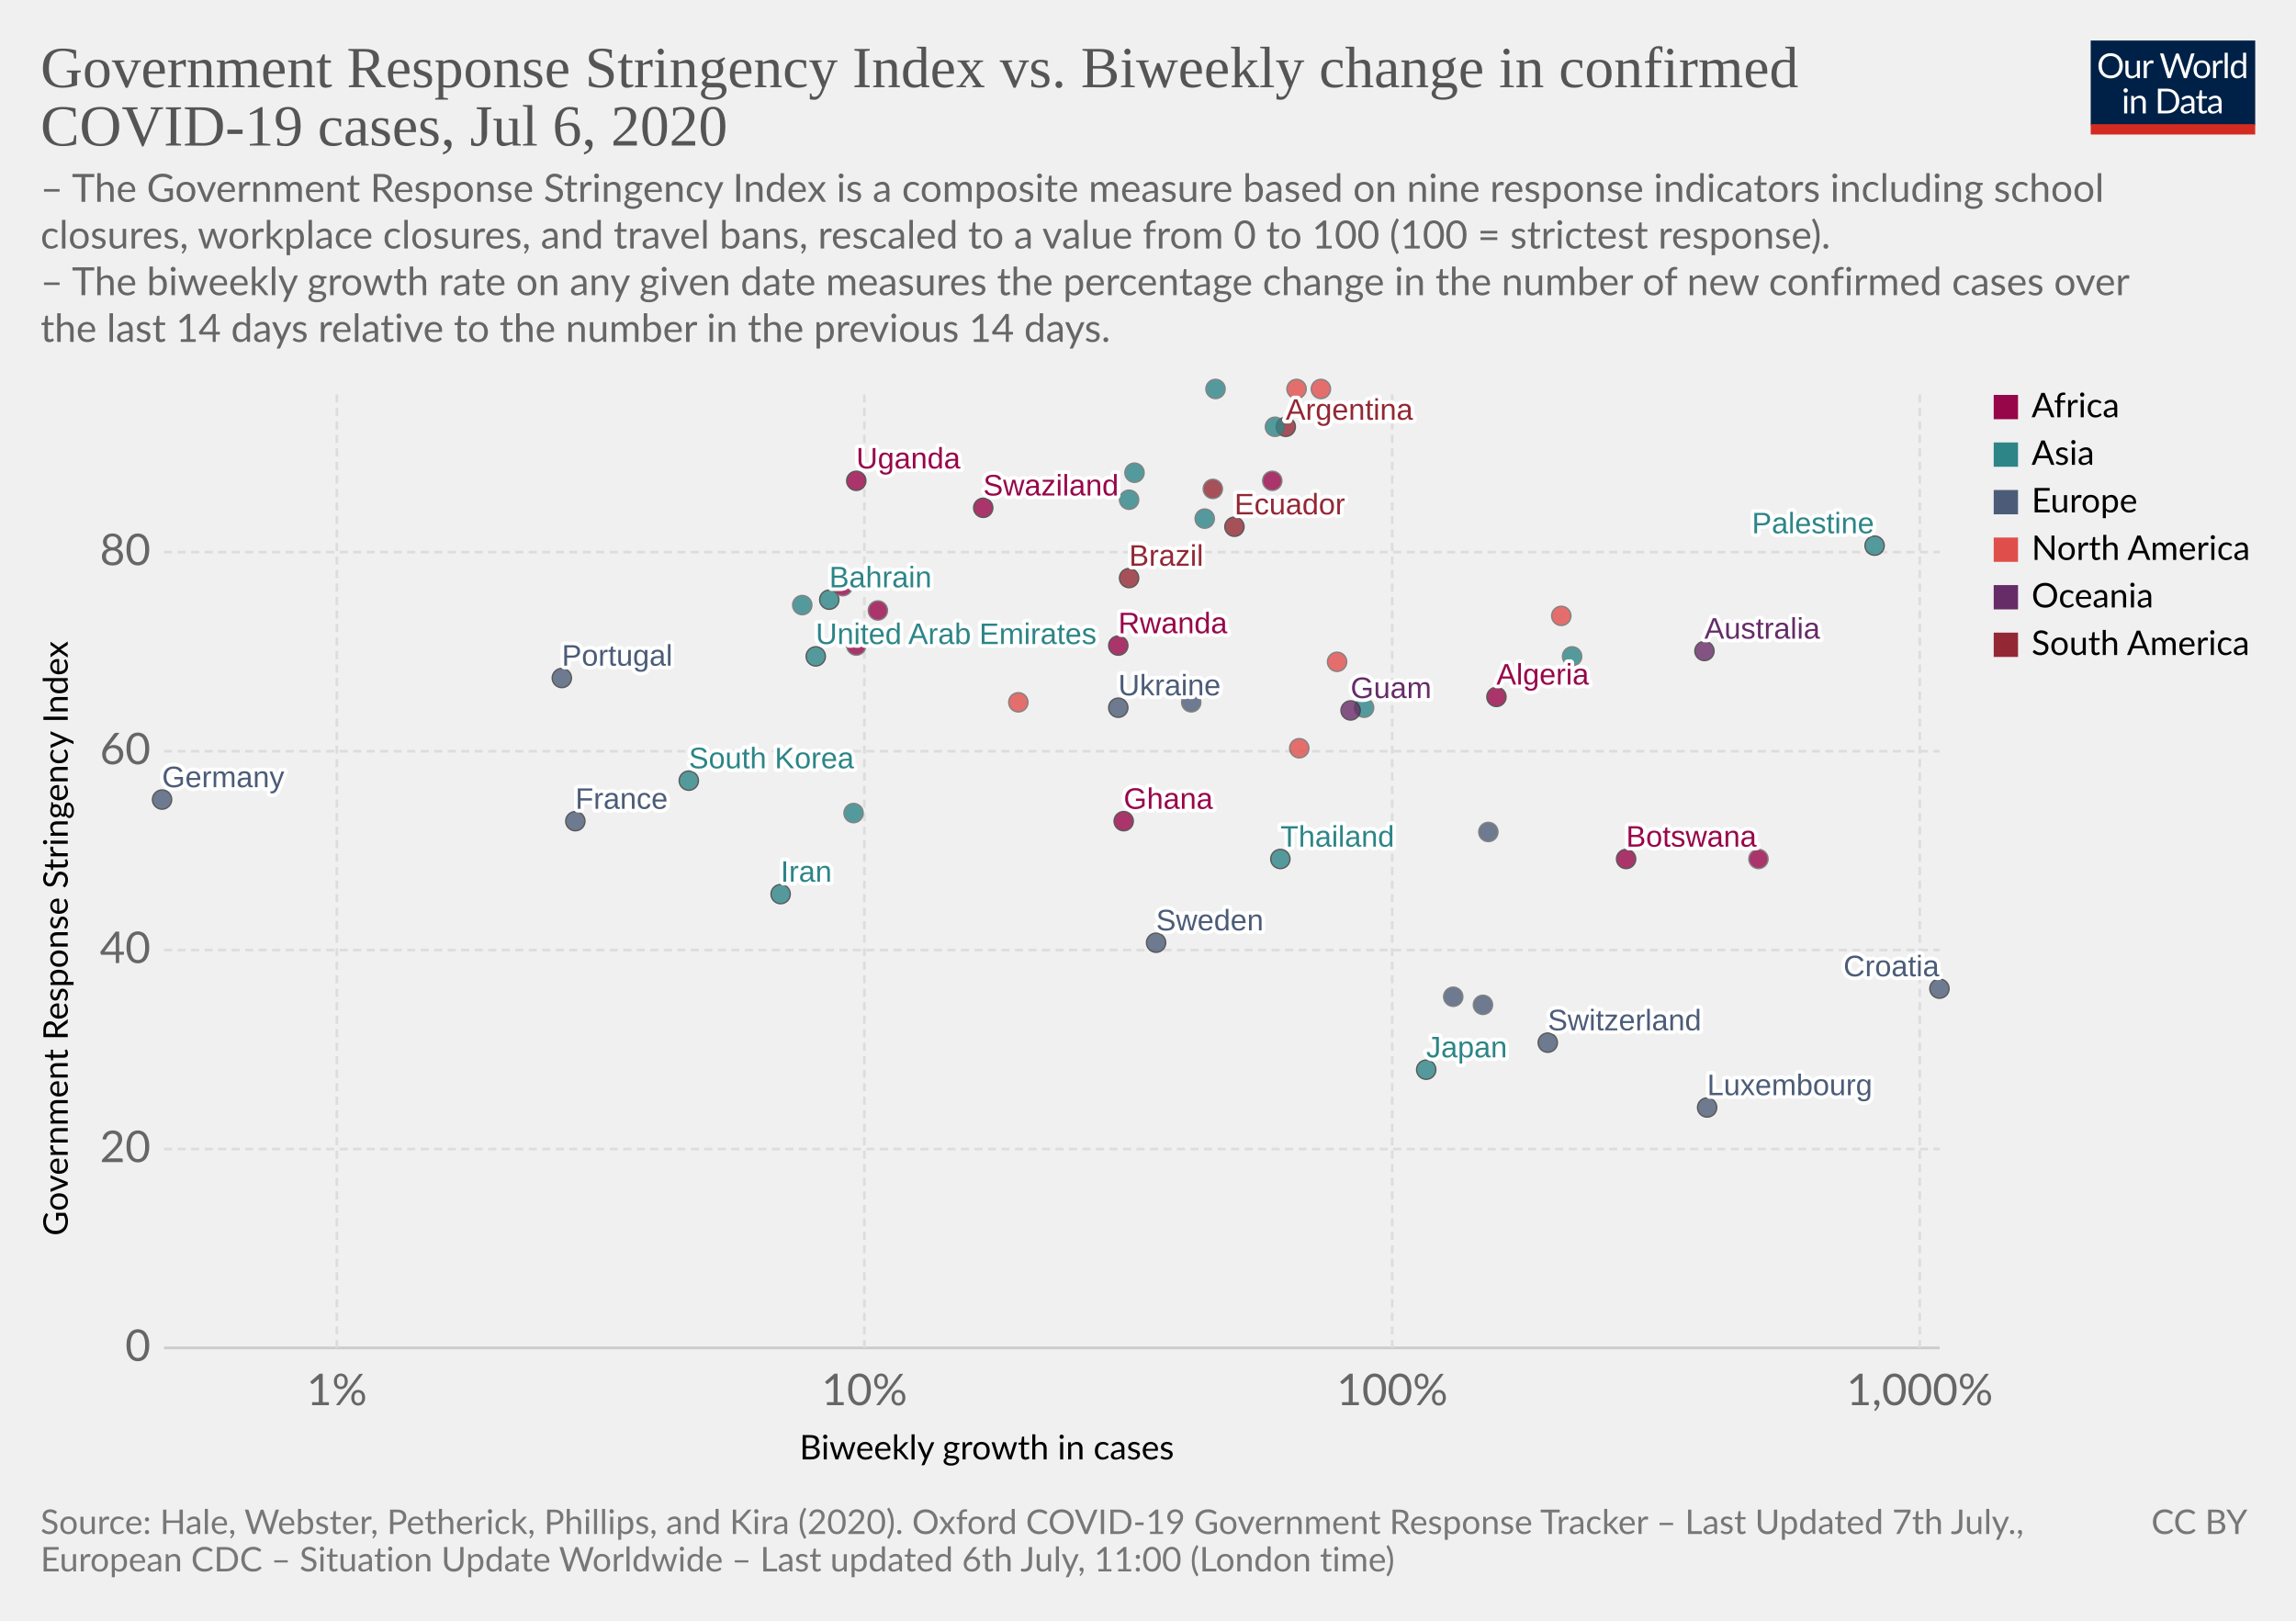
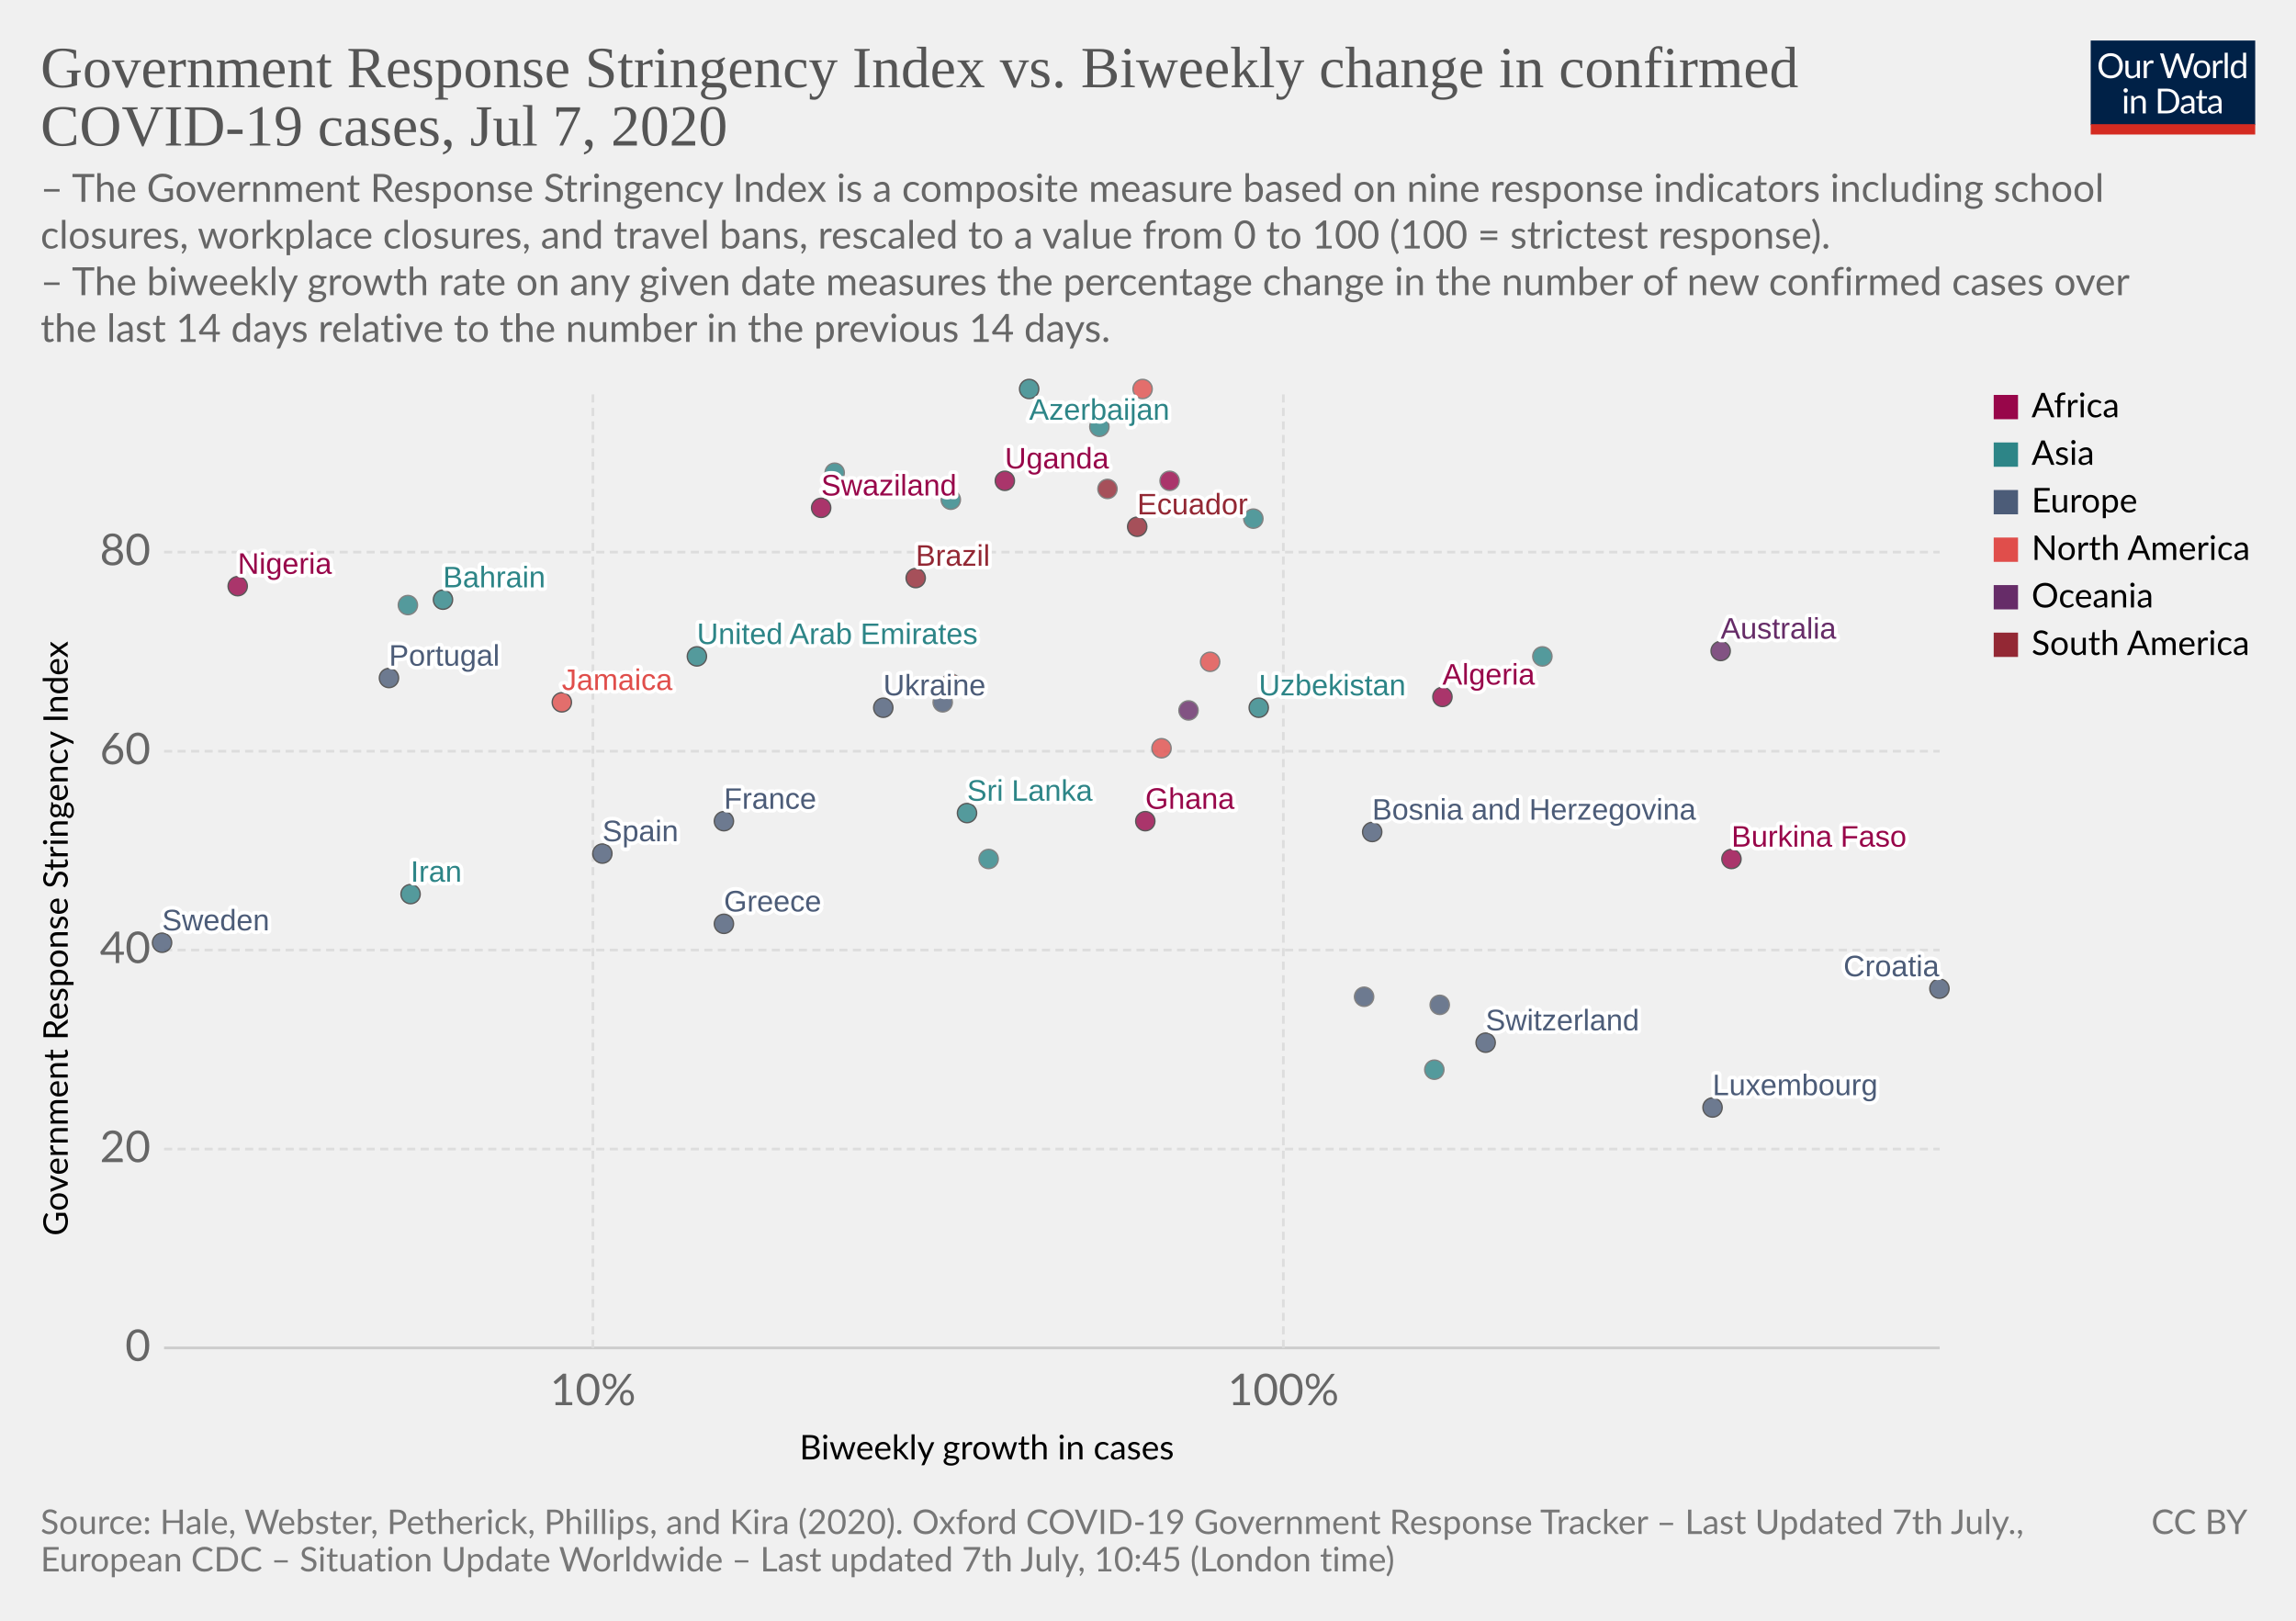
<svg xmlns="http://www.w3.org/2000/svg" version="1.1" style="background-color:#fff;-webkit-font-smoothing:antialiased" width="850" height="600" viewBox="0 0 850 600" font-family="Lato,'Helvetica Neue',Helvetica,Arial,sans-serif" font-size="18" text-rendering="optimizeLegibility">
  <g class="HeaderView">
    <g transform="matrix(.29 0 0 .29 774 15)">
      <svg width="210" height="120" viewBox="0 0 210 120" fill="none">
        <g clip-path="url(#clip0)">
          <path d="M0 0h210v107.89H0V0z" fill="#002147" />
          <path d="M40.98 32.25c0 2.36-.38 4.53-1.12 6.51a14.26 14.26 0 01-8.1 8.4c-1.9.78-4.02 1.17-6.34 1.17a16.6 16.6 0 01-6.33-1.17 14.31 14.31 0 01-8.08-8.4 18.29 18.29 0 01-1.12-6.51c0-2.36.38-4.53 1.12-6.5a14.32 14.32 0 018.07-8.44c1.92-.8 4.03-1.19 6.34-1.19 2.32 0 4.43.4 6.34 1.19 1.92.8 3.56 1.9 4.93 3.34a14.87 14.87 0 013.17 5.1 18.1 18.1 0 011.12 6.5zm-4.38 0c0-1.94-.26-3.68-.8-5.22a10.91 10.91 0 00-2.24-3.89 9.68 9.68 0 00-3.52-2.46 11.95 11.95 0 00-4.62-.86c-1.68 0-3.21.28-4.6.86a9.88 9.88 0 00-3.54 2.46 10.91 10.91 0 00-2.24 3.9c-.53 1.53-.8 3.27-.8 5.2 0 1.94.27 3.68.8 5.22a11.17 11.17 0 002.24 3.9 10.01 10.01 0 003.55 2.44c1.38.56 2.9.83 4.6.83 1.7 0 3.24-.27 4.61-.83a9.8 9.8 0 003.52-2.44 11.17 11.17 0 002.25-3.9c.53-1.54.8-3.28.8-5.21zm26.22-6.54V48H60.5c-.56 0-.9-.27-1.05-.81l-.31-2.4a12.45 12.45 0 01-3.26 2.6c-1.2.64-2.58.96-4.13.96-1.22 0-2.3-.2-3.24-.6a6.52 6.52 0 01-2.33-1.7 7.37 7.37 0 01-1.43-2.67c-.3-1.04-.46-2.2-.46-3.45V25.7h3.91v14.22c0 1.68.38 2.99 1.15 3.91.77.93 1.96 1.39 3.54 1.39 1.16 0 2.24-.27 3.23-.82a10.42 10.42 0 002.8-2.28V25.7h3.91zm8.61 4.47a9.94 9.94 0 012.6-3.56 5.64 5.64 0 013.76-1.3c.47 0 .92.05 1.34.15.44.1.83.27 1.17.49l-.3 2.92c-.09.37-.3.55-.66.55-.2 0-.5-.04-.9-.13a6.21 6.21 0 00-3.24.18c-.54.2-1.03.5-1.47.92-.42.4-.81.9-1.17 1.5-.33.58-.64 1.26-.92 2.02V48H67.7V25.71h2.25c.42 0 .72.08.88.25.16.16.27.44.33.83l.26 3.39zm61.16-13.7L122.75 48h-3.82l-7.99-24.05a21.95 21.95 0 01-.42-1.58 38.36 38.36 0 01-.44 1.58L102.05 48h-3.83L88.4 16.47h3.54c.38 0 .7.1.95.29.26.2.43.43.5.73l6.52 21.9c.1.4.2.83.28 1.28.1.46.2.94.29 1.46l.3-1.46c.12-.47.25-.9.38-1.27l7.41-21.91c.1-.25.26-.48.51-.69.27-.22.58-.33.95-.33h1.23c.38 0 .69.1.92.29.24.2.41.43.53.73l7.4 21.9a28.4 28.4 0 01.68 2.62 29.52 29.52 0 01.52-2.61l6.54-21.91c.07-.27.23-.5.48-.7.27-.21.58-.32.95-.32h3.32zm9.35 8.88c1.63 0 3.1.27 4.4.82a9.43 9.43 0 015.46 5.94c.5 1.4.74 2.98.74 4.73 0 1.76-.25 3.34-.74 4.75a9.43 9.43 0 01-5.46 5.92c-1.3.52-2.77.79-4.4.79-1.64 0-3.12-.27-4.44-.8a9.42 9.42 0 01-3.35-2.3c-.92-1-1.63-2.2-2.13-3.61-.49-1.41-.73-3-.73-4.75s.24-3.33.73-4.73c.5-1.43 1.2-2.64 2.13-3.63a9.4 9.4 0 013.35-2.31c1.32-.55 2.8-.82 4.44-.82zm0 19.89c2.2 0 3.84-.73 4.93-2.2 1.08-1.48 1.63-3.54 1.63-6.18 0-2.66-.55-4.72-1.63-6.2-1.09-1.49-2.73-2.23-4.93-2.23-1.12 0-2.09.2-2.93.57a5.7 5.7 0 00-2.06 1.65 7.5 7.5 0 00-1.24 2.67c-.26 1.04-.4 2.22-.4 3.54 0 2.64.55 4.7 1.64 6.18 1.1 1.47 2.76 2.2 4.99 2.2zm17.97-15.07a9.94 9.94 0 012.6-3.56 5.64 5.64 0 013.76-1.3c.47 0 .91.05 1.34.15.44.1.83.27 1.16.49l-.28 2.92c-.09.37-.31.55-.66.55-.2 0-.5-.04-.9-.13a6.2 6.2 0 00-3.24.18c-.54.2-1.03.5-1.47.92-.43.4-.82.9-1.17 1.5a13.1 13.1 0 00-.92 2.02V48h-3.94V25.71h2.24c.43 0 .72.08.88.25.17.16.28.44.33.83l.27 3.39zm15.04-14.59V48h-3.92V15.6h3.92zm19.55 15.43a6.22 6.22 0 00-2.38-2.05 6.7 6.7 0 00-2.86-.6c-2.07 0-3.66.75-4.77 2.23-1.12 1.48-1.68 3.6-1.68 6.33 0 1.46.13 2.7.38 3.74a7.29 7.29 0 001.1 2.56 4.35 4.35 0 001.78 1.45c.7.3 1.5.46 2.4.46 1.29 0 2.41-.3 3.36-.88a9.6 9.6 0 002.67-2.49V31.02zm3.91-15.43V48h-2.33c-.56 0-.9-.27-1.06-.81l-.35-2.71a12.13 12.13 0 01-3.25 2.77 8.28 8.28 0 01-4.23 1.06 7.31 7.31 0 01-6.14-2.9c-.73-.96-1.3-2.15-1.69-3.57a18.35 18.35 0 01.07-9.48 11.29 11.29 0 011.89-3.7 8.7 8.7 0 017.06-3.34 7.96 7.96 0 016.12 2.62V15.59h3.91zM46.61 70.71V93H42.7V70.71h3.91zm.84-7c0 .39-.08.75-.24 1.09a2.81 2.81 0 01-1.52 1.47 2.67 2.67 0 01-2.16 0 2.9 2.9 0 01-1.45-1.47 2.67 2.67 0 010-2.16c.15-.35.35-.65.6-.9.25-.27.53-.47.85-.62a2.67 2.67 0 012.16 0c.35.15.65.35.9.62.27.25.47.55.62.9.16.34.24.7.24 1.08zm7.97 10.24c.49-.54 1-1.04 1.54-1.48a9.85 9.85 0 013.66-1.84 8.96 8.96 0 015.43.35c.94.4 1.72.97 2.33 1.71a7.36 7.36 0 011.43 2.67c.32 1.04.49 2.19.49 3.45V93h-3.94V78.81c0-1.69-.4-3-1.17-3.92-.76-.93-1.93-1.4-3.5-1.4a6.6 6.6 0 00-3.25.83c-1 .56-1.92 1.31-2.77 2.27V93h-3.94V70.71h2.35c.56 0 .9.28 1.04.82l.3 2.42zm57.7 3.3c0 2.36-.37 4.5-1.11 6.44a14.3 14.3 0 01-3.17 4.98 14.1 14.1 0 01-4.93 3.2c-1.9.76-4.02 1.13-6.33 1.13H85.8V61.47h11.77c2.31 0 4.42.39 6.33 1.15a13.8 13.8 0 018.1 8.18 17.75 17.75 0 011.12 6.45zm-4.37 0c0-1.94-.26-3.67-.8-5.2a10.94 10.94 0 00-2.23-3.87 9.57 9.57 0 00-3.53-2.42 12.23 12.23 0 00-4.61-.83h-7.5v24.62h7.5c1.7 0 3.24-.28 4.61-.84a9.7 9.7 0 003.53-2.4 10.94 10.94 0 002.24-3.87c.53-1.53.8-3.26.8-5.2zm19.8 5.72c-1.8.06-3.34.2-4.62.44-1.26.22-2.3.51-3.1.88-.8.36-1.37.8-1.74 1.3-.35.5-.53 1.05-.53 1.67 0 .58.1 1.1.3 1.52a3 3 0 00.76 1.05c.34.27.73.46 1.17.6.45.11.94.17 1.45.17a7.28 7.28 0 003.5-.81 11.95 11.95 0 002.82-2.2v-4.62zm-12.65-9.11a12.73 12.73 0 013.98-2.66c1.43-.59 3-.88 4.73-.88 1.25 0 2.36.2 3.33.61a6.81 6.81 0 013.94 4.38c.33 1.04.5 2.19.5 3.43V93h-1.74a1.8 1.8 0 01-.88-.18c-.2-.13-.36-.38-.48-.74l-.44-2.12c-.59.55-1.16 1.03-1.72 1.46a9.48 9.48 0 01-3.74 1.7c-.69.15-1.46.23-2.3.23-.87 0-1.69-.12-2.45-.35a5.34 5.34 0 01-3.34-2.93 6.64 6.64 0 01-.49-2.64c0-.88.25-1.72.73-2.53a6.33 6.33 0 012.35-2.17c1.09-.63 2.5-1.15 4.25-1.54 1.75-.41 3.89-.65 6.42-.7v-1.75c0-1.73-.37-3.03-1.12-3.91-.75-.9-1.84-1.34-3.28-1.34-.97 0-1.78.12-2.44.37-.64.23-1.2.5-1.7.81l-1.23.82c-.33.23-.67.35-1 .35-.27 0-.5-.07-.69-.2a2.1 2.1 0 01-.48-.53l-.7-1.25zm27.67 19.5c-1.76 0-3.12-.5-4.07-1.48-.94-.98-1.41-2.4-1.41-4.25V74h-2.68a.9.9 0 01-.6-.2c-.16-.14-.24-.36-.24-.66v-1.56l3.65-.46.9-6.89a.9.9 0 01.29-.52.88.88 0 01.62-.22H142v7.67h6.44V74H142v13.38c0 .94.22 1.63.68 2.09.45.45 1.04.68 1.76.68a3.21 3.21 0 001.85-.53l.55-.35c.16-.12.3-.18.41-.18.2 0 .4.13.55.38l1.15 1.87a7.45 7.45 0 01-2.44 1.5c-.96.35-1.94.52-2.95.52zm19.68-10.4c-1.8.07-3.34.21-4.62.45-1.26.22-2.3.51-3.1.88-.8.36-1.37.8-1.74 1.3-.35.5-.53 1.05-.53 1.67 0 .58.1 1.1.3 1.52.18.42.44.77.76 1.05.34.27.73.46 1.17.6.45.11.94.17 1.45.17a7.3 7.3 0 003.5-.81 12.04 12.04 0 002.82-2.2v-4.62zm-12.65-9.1a12.72 12.72 0 013.99-2.66c1.42-.59 3-.88 4.72-.88 1.25 0 2.36.2 3.33.61a6.81 6.81 0 013.94 4.38c.33 1.04.5 2.19.5 3.43V93h-1.74a1.8 1.8 0 01-.88-.18c-.2-.13-.36-.38-.48-.74l-.44-2.12c-.59.55-1.16 1.03-1.72 1.46a9.48 9.48 0 01-3.74 1.7c-.69.15-1.46.23-2.3.23-.87 0-1.69-.12-2.45-.35a5.33 5.33 0 01-3.34-2.93 6.62 6.62 0 01-.49-2.64c0-.88.25-1.72.73-2.53a6.33 6.33 0 012.35-2.17c1.09-.63 2.5-1.15 4.25-1.54a31.2 31.2 0 016.42-.7v-1.75c0-1.73-.37-3.03-1.12-3.91-.75-.9-1.84-1.34-3.28-1.34-.97 0-1.78.12-2.44.37-.64.23-1.2.5-1.7.81-.46.3-.87.57-1.22.82-.34.23-.68.35-1.02.35-.26 0-.49-.07-.68-.2a1.88 1.88 0 01-.48-.53l-.7-1.25z" fill="#fff" />
          <path fill="#D42B21" d="M0 106.79h210V120H0z" />
        </g>
        <defs>
          <clipPath id="clip0">
            <path fill="#fff" d="M0 0h210v120H0z" />
          </clipPath>
        </defs>
      </svg>
    </g>
    <a href="https://ourworldindata.org/grapher/government-response-stringency-index-vs-biweekly-change-in-confirmed-covid-19-cases" target="_blank" font-family="&quot;Playfair Display&quot;,Georgia,&quot;Times New Roman&quot;,serif">
      <text font-size="21.6" x="15" y="32.3" fill="#555">
        <tspan x="15" y="32.28">Government Response Stringency Index vs. Biweekly change in confirmed</tspan>
-         <tspan x="15" y="53.88">COVID-19 cases, Jul 6, 2020</tspan>
+         <tspan x="15" y="53.88">COVID-19 cases, Jul 7, 2020</tspan>
      </text>
    </a>
    <text font-size="14.4" x="15" y="74.7" fill="#666">
      <tspan x="15" y="74.72">– The Government Response Stringency Index is a composite measure based on nine response indicators including school</tspan>
      <tspan x="15" y="92">closures, workplace closures, and travel bans, rescaled to a value from 0 to 100 (100 = strictest response).</tspan>
      <tspan x="15" y="109.28"> – The biweekly growth rate on any given date measures the percentage change in the number of new confirmed cases over</tspan>
      <tspan x="15" y="126.56">the last 14 days relative to the number in the previous 14 days.</tspan>
    </text>
  </g>
  <g class="ScatterPlot">
    <g class="AxisBoxView">
      <g class="HorizontalAxis">
        <text font-size="12.6" x="296" y="540.3">
          <tspan x="295.99" y="540.28">Biweekly growth in cases</tspan>
        </text>
-         <text x="124.7" y="520.2" fill="#666" text-anchor="middle" font-size="16.2">1%</text>
-         <text x="320" y="520.2" fill="#666" text-anchor="middle" font-size="16.2">10%</text>
-         <text x="515.4" y="520.2" fill="#666" text-anchor="middle" font-size="16.2">100%</text>
-         <text x="710.7" y="520.2" fill="#666" text-anchor="middle" font-size="16.2">1,000%</text>
+         <text x="219.5" y="520.2" fill="#666" text-anchor="middle" font-size="16.2">10%</text>
+         <text x="475.1" y="520.2" fill="#666" text-anchor="middle" font-size="16.2">100%</text>
      </g>
      <g class="VerticalAxis">
        <text font-size="12.6" x="-457.5" y="25.1" transform="rotate(-90)">
          <tspan x="-457.5" y="25.08">Government Response Stringency Index</tspan>
        </text>
        <text x="55.74" y="499" fill="#666" dominant-baseline="middle" text-anchor="end" font-size="16.2">0</text>
        <text x="55.74" y="425.4" fill="#666" dominant-baseline="middle" text-anchor="end" font-size="16.2">20</text>
        <text x="55.74" y="351.7" fill="#666" dominant-baseline="middle" text-anchor="end" font-size="16.2">40</text>
        <text x="55.74" y="278.1" fill="#666" dominant-baseline="middle" text-anchor="end" font-size="16.2">60</text>
        <text x="55.74" y="204.4" fill="#666" dominant-baseline="middle" text-anchor="end" font-size="16.2">80</text>
      </g>
      <g class="AxisGridLines horizontalLines">
        <path stroke="#ccc" d="M60.74 499h657.35" />
        <path stroke="#ddd" stroke-dasharray="3,2" d="M60.74 425.4h657.35M60.74 351.7h657.35M60.74 278.1h657.35M60.74 204.4h657.35" />
      </g>
      <g class="AxisGridLines verticalLines" stroke="#ddd" stroke-dasharray="3,2">
-         <path d="M124.7 499V144.4M320 499V144.4M515.4 499V144.4M710.7 499V144.4" />
+         <path d="M219.5 499V144.4M475.1 499V144.4" />
      </g>
    </g>
    <g class="PointsWithLabels clickable" clip-path="url(#a)" font-family="Arial, sans-serif">
      <path fill="rgba(255,255,255,0)" d="M60.74 144.4h657.35V499H60.74z" />
      <defs>
        <clipPath id="a">
          <path d="M50.74 134.4h677.35V509H50.74z" />
        </clipPath>
      </defs>
      <g class="key-United-Arab-Emirates_0">
-         <circle cx="302" cy="243" r="3.57" fill="#2D8587" opacity=".8" stroke="#333" stroke-width=".5" />
-       </g>
-       <g class="key-Argentina_0">
-         <circle cx="476" cy="158" r="3.57" fill="#932834" opacity=".8" stroke="#333" stroke-width=".5" />
+         <circle cx="258" cy="243" r="3.57" fill="#2D8587" opacity=".8" stroke="#333" stroke-width=".5" />
      </g>
      <g class="key-Australia_0">
-         <circle cx="631" cy="241" r="3.57" fill="#662C68" opacity=".8" stroke="#333" stroke-width=".5" />
+         <circle cx="637" cy="241" r="3.57" fill="#662C68" opacity=".8" stroke="#333" stroke-width=".5" />
      </g>
      <g class="key-Azerbaijan_0">
-         <circle cx="450" cy="144" r="3.57" fill="#2D8587" opacity=".8" stroke="#666" stroke-width=".5" />
+         <circle cx="381" cy="144" r="3.57" fill="#2D8587" opacity=".8" stroke="#333" stroke-width=".5" />
      </g>
      <g class="key-Bahrain_0">
-         <circle cx="307" cy="222" r="3.57" fill="#2D8587" opacity=".8" stroke="#333" stroke-width=".5" />
+         <circle cx="164" cy="222" r="3.57" fill="#2D8587" opacity=".8" stroke="#333" stroke-width=".5" />
      </g>
      <g class="key-Brazil_0">
-         <circle cx="418" cy="214" r="3.57" fill="#932834" opacity=".8" stroke="#333" stroke-width=".5" />
-       </g>
-       <g class="key-Botswana_0">
-         <circle cx="602" cy="318" r="3.57" fill="#98064A" opacity=".8" stroke="#333" stroke-width=".5" />
+         <circle cx="339" cy="214" r="3.57" fill="#932834" opacity=".8" stroke="#333" stroke-width=".5" />
      </g>
      <g class="key-Switzerland_0">
-         <circle cx="573" cy="386" r="3.57" fill="#4C5C78" opacity=".8" stroke="#333" stroke-width=".5" />
-       </g>
-       <g class="key-Costa-Rica_0">
-         <circle cx="578" cy="228" r="3.57" fill="#E04E4B" opacity=".8" stroke="#666" stroke-width=".5" />
+         <circle cx="550" cy="386" r="3.57" fill="#4C5C78" opacity=".8" stroke="#333" stroke-width=".5" />
      </g>
      <g class="key-Czech-Republic_0">
-         <circle cx="538" cy="369" r="3.57" fill="#4C5C78" opacity=".8" stroke="#666" stroke-width=".5" />
-       </g>
-       <g class="key-Germany_0">
-         <circle cx="60" cy="296" r="3.57" fill="#4C5C78" opacity=".8" stroke="#333" stroke-width=".5" />
+         <circle cx="505" cy="369" r="3.57" fill="#4C5C78" opacity=".8" stroke="#666" stroke-width=".5" />
      </g>
      <g class="key-Algeria_0">
-         <circle cx="554" cy="258" r="3.57" fill="#98064A" opacity=".8" stroke="#333" stroke-width=".5" />
+         <circle cx="534" cy="258" r="3.57" fill="#98064A" opacity=".8" stroke="#333" stroke-width=".5" />
      </g>
      <g class="key-Ecuador_0">
-         <circle cx="457" cy="195" r="3.57" fill="#932834" opacity=".8" stroke="#333" stroke-width=".5" />
+         <circle cx="421" cy="195" r="3.57" fill="#932834" opacity=".8" stroke="#333" stroke-width=".5" />
+       </g>
+       <g class="key-Spain_0">
+         <circle cx="223" cy="316" r="3.57" fill="#4C5C78" opacity=".8" stroke="#333" stroke-width=".5" />
      </g>
      <g class="key-France_0">
-         <circle cx="213" cy="304" r="3.57" fill="#4C5C78" opacity=".8" stroke="#333" stroke-width=".5" />
+         <circle cx="268" cy="304" r="3.57" fill="#4C5C78" opacity=".8" stroke="#333" stroke-width=".5" />
      </g>
      <g class="key-Uzbekistan_0">
-         <circle cx="505" cy="262" r="3.57" fill="#2D8587" opacity=".8" stroke="#666" stroke-width=".5" />
+         <circle cx="466" cy="262" r="3.57" fill="#2D8587" opacity=".8" stroke="#333" stroke-width=".5" />
      </g>
      <g class="key-Guam_0">
-         <circle cx="500" cy="263" r="3.57" fill="#662C68" opacity=".8" stroke="#333" stroke-width=".5" />
+         <circle cx="440" cy="263" r="3.57" fill="#662C68" opacity=".8" stroke="#666" stroke-width=".5" />
+       </g>
+       <g class="key-Puerto-Rico_0">
+         <circle cx="352" cy="253" r="3.57" fill="#E04E4B" opacity=".8" stroke="#666" stroke-width=".5" />
      </g>
      <g class="key-Swaziland_0">
-         <circle cx="364" cy="188" r="3.57" fill="#98064A" opacity=".8" stroke="#333" stroke-width=".5" />
+         <circle cx="304" cy="188" r="3.57" fill="#98064A" opacity=".8" stroke="#333" stroke-width=".5" />
+       </g>
+       <g class="key-Greece_0">
+         <circle cx="268" cy="342" r="3.57" fill="#4C5C78" opacity=".8" stroke="#333" stroke-width=".5" />
      </g>
      <g class="key-Guatemala_0">
-         <circle cx="480" cy="144" r="3.57" fill="#E04E4B" opacity=".8" stroke="#666" stroke-width=".5" />
-       </g>
-       <g class="key-Honduras_0">
-         <circle cx="489" cy="144" r="3.57" fill="#E04E4B" opacity=".8" stroke="#666" stroke-width=".5" />
+         <circle cx="423" cy="144" r="3.57" fill="#E04E4B" opacity=".8" stroke="#666" stroke-width=".5" />
      </g>
      <g class="key-Croatia_0">
        <circle cx="718" cy="366" r="3.57" fill="#4C5C78" opacity=".8" stroke="#333" stroke-width=".5" />
      </g>
      <g class="key-Iran_0">
-         <circle cx="289" cy="331" r="3.57" fill="#2D8587" opacity=".8" stroke="#333" stroke-width=".5" />
+         <circle cx="152" cy="331" r="3.57" fill="#2D8587" opacity=".8" stroke="#333" stroke-width=".5" />
      </g>
      <g class="key-Iraq_0">
-         <circle cx="472" cy="158" r="3.57" fill="#2D8587" opacity=".8" stroke="#666" stroke-width=".5" />
+         <circle cx="407" cy="158" r="3.57" fill="#2D8587" opacity=".8" stroke="#666" stroke-width=".5" />
      </g>
      <g class="key-Iceland_0">
-         <circle cx="549" cy="372" r="3.57" fill="#4C5C78" opacity=".8" stroke="#666" stroke-width=".5" />
+         <circle cx="533" cy="372" r="3.57" fill="#4C5C78" opacity=".8" stroke="#666" stroke-width=".5" />
      </g>
      <g class="key-Israel_0">
-         <circle cx="582" cy="243" r="3.57" fill="#2D8587" opacity=".8" stroke="#666" stroke-width=".5" />
+         <circle cx="571" cy="243" r="3.57" fill="#2D8587" opacity=".8" stroke="#666" stroke-width=".5" />
      </g>
      <g class="key-Japan_0">
-         <circle cx="528" cy="396" r="3.57" fill="#2D8587" opacity=".8" stroke="#333" stroke-width=".5" />
+         <circle cx="531" cy="396" r="3.57" fill="#2D8587" opacity=".8" stroke="#666" stroke-width=".5" />
      </g>
      <g class="key-Kenya_0">
-         <circle cx="471" cy="178" r="3.57" fill="#98064A" opacity=".8" stroke="#666" stroke-width=".5" />
-       </g>
-       <g class="key-South-Korea_0">
-         <circle cx="255" cy="289" r="3.57" fill="#2D8587" opacity=".8" stroke="#333" stroke-width=".5" />
+         <circle cx="433" cy="178" r="3.57" fill="#98064A" opacity=".8" stroke="#666" stroke-width=".5" />
      </g>
      <g class="key-Kuwait_0">
-         <circle cx="418" cy="185" r="3.57" fill="#2D8587" opacity=".8" stroke="#666" stroke-width=".5" />
+         <circle cx="352" cy="185" r="3.57" fill="#2D8587" opacity=".8" stroke="#666" stroke-width=".5" />
      </g>
      <g class="key-Sri-Lanka_0">
-         <circle cx="316" cy="301" r="3.57" fill="#2D8587" opacity=".8" stroke="#666" stroke-width=".5" />
+         <circle cx="358" cy="301" r="3.57" fill="#2D8587" opacity=".8" stroke="#333" stroke-width=".5" />
      </g>
      <g class="key-Luxembourg_0">
-         <circle cx="632" cy="410" r="3.57" fill="#4C5C78" opacity=".8" stroke="#333" stroke-width=".5" />
+         <circle cx="634" cy="410" r="3.57" fill="#4C5C78" opacity=".8" stroke="#333" stroke-width=".5" />
      </g>
      <g class="key-Nigeria_0">
-         <circle cx="312" cy="217" r="3.57" fill="#98064A" opacity=".8" stroke="#666" stroke-width=".5" />
+         <circle cx="88" cy="217" r="3.57" fill="#98064A" opacity=".8" stroke="#333" stroke-width=".5" />
      </g>
      <g class="key-Ukraine_0">
-         <circle cx="414" cy="262" r="3.57" fill="#4C5C78" opacity=".8" stroke="#333" stroke-width=".5" />
+         <circle cx="327" cy="262" r="3.57" fill="#4C5C78" opacity=".8" stroke="#333" stroke-width=".5" />
      </g>
      <g class="key-Bosnia-and-Herzegovina_0">
-         <circle cx="551" cy="308" r="3.57" fill="#4C5C78" opacity=".8" stroke="#666" stroke-width=".5" />
-       </g>
-       <g class="key-Palestine_0">
-         <circle cx="694" cy="202" r="3.57" fill="#2D8587" opacity=".8" stroke="#333" stroke-width=".5" />
+         <circle cx="508" cy="308" r="3.57" fill="#4C5C78" opacity=".8" stroke="#333" stroke-width=".5" />
      </g>
      <g class="key-Albania_0">
-         <circle cx="441" cy="260" r="3.57" fill="#4C5C78" opacity=".8" stroke="#666" stroke-width=".5" />
+         <circle cx="349" cy="260" r="3.57" fill="#4C5C78" opacity=".8" stroke="#666" stroke-width=".5" />
      </g>
      <g class="key-Bangladesh_0">
-         <circle cx="297" cy="224" r="3.57" fill="#2D8587" opacity=".8" stroke="#666" stroke-width=".5" />
+         <circle cx="151" cy="224" r="3.57" fill="#2D8587" opacity=".8" stroke="#666" stroke-width=".5" />
      </g>
      <g class="key-Burkina-Faso_0">
-         <circle cx="651" cy="318" r="3.57" fill="#98064A" opacity=".8" stroke="#666" stroke-width=".5" />
+         <circle cx="641" cy="318" r="3.57" fill="#98064A" opacity=".8" stroke="#333" stroke-width=".5" />
      </g>
      <g class="key-Jamaica_0">
-         <circle cx="377" cy="260" r="3.57" fill="#E04E4B" opacity=".8" stroke="#666" stroke-width=".5" />
+         <circle cx="208" cy="260" r="3.57" fill="#E04E4B" opacity=".8" stroke="#333" stroke-width=".5" />
      </g>
      <g class="key-Ghana_0">
-         <circle cx="416" cy="304" r="3.57" fill="#98064A" opacity=".8" stroke="#333" stroke-width=".5" />
+         <circle cx="424" cy="304" r="3.57" fill="#98064A" opacity=".8" stroke="#333" stroke-width=".5" />
      </g>
      <g class="key-Trinidad-and-Tobago_0">
-         <circle cx="481" cy="277" r="3.57" fill="#E04E4B" opacity=".8" stroke="#666" stroke-width=".5" />
-       </g>
-       <g class="key-Mauritania_0">
-         <circle cx="325" cy="226" r="3.57" fill="#98064A" opacity=".8" stroke="#666" stroke-width=".5" />
-       </g>
-       <g class="key-Rwanda_0">
-         <circle cx="414" cy="239" r="3.57" fill="#98064A" opacity=".8" stroke="#333" stroke-width=".5" />
+         <circle cx="430" cy="277" r="3.57" fill="#E04E4B" opacity=".8" stroke="#666" stroke-width=".5" />
      </g>
      <g class="key-Suriname_0">
-         <circle cx="449" cy="181" r="3.57" fill="#932834" opacity=".8" stroke="#666" stroke-width=".5" />
+         <circle cx="410" cy="181" r="3.57" fill="#932834" opacity=".8" stroke="#666" stroke-width=".5" />
      </g>
      <g class="key-Oman_0">
-         <circle cx="420" cy="175" r="3.57" fill="#2D8587" opacity=".8" stroke="#666" stroke-width=".5" />
+         <circle cx="309" cy="175" r="3.57" fill="#2D8587" opacity=".8" stroke="#666" stroke-width=".5" />
      </g>
      <g class="key-Philippines_0">
-         <circle cx="446" cy="192" r="3.57" fill="#2D8587" opacity=".8" stroke="#666" stroke-width=".5" />
+         <circle cx="464" cy="192" r="3.57" fill="#2D8587" opacity=".8" stroke="#666" stroke-width=".5" />
      </g>
      <g class="key-Portugal_0">
-         <circle cx="208" cy="251" r="3.57" fill="#4C5C78" opacity=".8" stroke="#333" stroke-width=".5" />
+         <circle cx="144" cy="251" r="3.57" fill="#4C5C78" opacity=".8" stroke="#333" stroke-width=".5" />
      </g>
      <g class="key-Sweden_0">
-         <circle cx="428" cy="349" r="3.57" fill="#4C5C78" opacity=".8" stroke="#333" stroke-width=".5" />
+         <circle cx="60" cy="349" r="3.57" fill="#4C5C78" opacity=".8" stroke="#333" stroke-width=".5" />
      </g>
      <g class="key-Thailand_0">
-         <circle cx="474" cy="318" r="3.57" fill="#2D8587" opacity=".8" stroke="#333" stroke-width=".5" />
+         <circle cx="366" cy="318" r="3.57" fill="#2D8587" opacity=".8" stroke="#666" stroke-width=".5" />
      </g>
      <g class="key-Uganda_0">
-         <circle cx="317" cy="178" r="3.57" fill="#98064A" opacity=".8" stroke="#333" stroke-width=".5" />
+         <circle cx="372" cy="178" r="3.57" fill="#98064A" opacity=".8" stroke="#333" stroke-width=".5" />
      </g>
      <g class="key-United-States_0">
-         <circle cx="495" cy="245" r="3.57" fill="#E04E4B" opacity=".8" stroke="#666" stroke-width=".5" />
-       </g>
-       <g class="key-Zimbabwe_0">
-         <circle cx="317" cy="239" r="3.57" fill="#98064A" opacity=".8" stroke="#666" stroke-width=".5" />
+         <circle cx="448" cy="245" r="3.57" fill="#E04E4B" opacity=".8" stroke="#666" stroke-width=".5" />
      </g>
      <g class="backgroundLabels" fill="#333" font-size="11" font-weight="400">
-         <text x="302" y="238.43" fill="#fff" stroke="#fff" stroke-linecap="round" stroke-linejoin="round" stroke-width=".25em">United Arab Emirates</text>
-         <text x="302" y="238.43" fill="#2D8587">United Arab Emirates</text>
-         <text x="476" y="155.4" fill="#fff" stroke="#fff" stroke-linecap="round" stroke-linejoin="round" stroke-width=".25em">Argentina</text>
-         <text x="476" y="155.4" fill="#932834">Argentina</text>
-         <text x="631" y="236.43" fill="#fff" stroke="#fff" stroke-linecap="round" stroke-linejoin="round" stroke-width=".25em">Australia</text>
-         <text x="631" y="236.43" fill="#662C68">Australia</text>
-         <text x="307" y="217.43" fill="#fff" stroke="#fff" stroke-linecap="round" stroke-linejoin="round" stroke-width=".25em">Bahrain</text>
-         <text x="307" y="217.43" fill="#2D8587">Bahrain</text>
-         <text x="418" y="209.43" fill="#fff" stroke="#fff" stroke-linecap="round" stroke-linejoin="round" stroke-width=".25em">Brazil</text>
-         <text x="418" y="209.43" fill="#932834">Brazil</text>
-         <text x="602" y="313.43" fill="#fff" stroke="#fff" stroke-linecap="round" stroke-linejoin="round" stroke-width=".25em">Botswana</text>
-         <text x="602" y="313.43" fill="#98064A">Botswana</text>
-         <text x="573" y="381.43" fill="#fff" stroke="#fff" stroke-linecap="round" stroke-linejoin="round" stroke-width=".25em">Switzerland</text>
-         <text x="573" y="381.43" fill="#4C5C78">Switzerland</text>
-         <text x="60" y="291.43" fill="#fff" stroke="#fff" stroke-linecap="round" stroke-linejoin="round" stroke-width=".25em">Germany</text>
-         <text x="60" y="291.43" fill="#4C5C78">Germany</text>
-         <text x="554" y="253.43" fill="#fff" stroke="#fff" stroke-linecap="round" stroke-linejoin="round" stroke-width=".25em">Algeria</text>
-         <text x="554" y="253.43" fill="#98064A">Algeria</text>
-         <text x="457" y="190.43" fill="#fff" stroke="#fff" stroke-linecap="round" stroke-linejoin="round" stroke-width=".25em">Ecuador</text>
-         <text x="457" y="190.43" fill="#932834">Ecuador</text>
-         <text x="213" y="299.43" fill="#fff" stroke="#fff" stroke-linecap="round" stroke-linejoin="round" stroke-width=".25em">France</text>
-         <text x="213" y="299.43" fill="#4C5C78">France</text>
-         <text x="500" y="258.43" fill="#fff" stroke="#fff" stroke-linecap="round" stroke-linejoin="round" stroke-width=".25em">Guam</text>
-         <text x="500" y="258.43" fill="#662C68">Guam</text>
-         <text x="364" y="183.43" fill="#fff" stroke="#fff" stroke-linecap="round" stroke-linejoin="round" stroke-width=".25em">Swaziland</text>
-         <text x="364" y="183.43" fill="#98064A">Swaziland</text>
+         <text x="258" y="238.43" fill="#fff" stroke="#fff" stroke-linecap="round" stroke-linejoin="round" stroke-width=".25em">United Arab Emirates</text>
+         <text x="258" y="238.43" fill="#2D8587">United Arab Emirates</text>
+         <text x="637" y="236.43" fill="#fff" stroke="#fff" stroke-linecap="round" stroke-linejoin="round" stroke-width=".25em">Australia</text>
+         <text x="637" y="236.43" fill="#662C68">Australia</text>
+         <text x="381" y="155.4" fill="#fff" stroke="#fff" stroke-linecap="round" stroke-linejoin="round" stroke-width=".25em">Azerbaijan</text>
+         <text x="381" y="155.4" fill="#2D8587">Azerbaijan</text>
+         <text x="164" y="217.43" fill="#fff" stroke="#fff" stroke-linecap="round" stroke-linejoin="round" stroke-width=".25em">Bahrain</text>
+         <text x="164" y="217.43" fill="#2D8587">Bahrain</text>
+         <text x="339" y="209.43" fill="#fff" stroke="#fff" stroke-linecap="round" stroke-linejoin="round" stroke-width=".25em">Brazil</text>
+         <text x="339" y="209.43" fill="#932834">Brazil</text>
+         <text x="550" y="381.43" fill="#fff" stroke="#fff" stroke-linecap="round" stroke-linejoin="round" stroke-width=".25em">Switzerland</text>
+         <text x="550" y="381.43" fill="#4C5C78">Switzerland</text>
+         <text x="534" y="253.43" fill="#fff" stroke="#fff" stroke-linecap="round" stroke-linejoin="round" stroke-width=".25em">Algeria</text>
+         <text x="534" y="253.43" fill="#98064A">Algeria</text>
+         <text x="421" y="190.43" fill="#fff" stroke="#fff" stroke-linecap="round" stroke-linejoin="round" stroke-width=".25em">Ecuador</text>
+         <text x="421" y="190.43" fill="#932834">Ecuador</text>
+         <text x="223" y="311.43" fill="#fff" stroke="#fff" stroke-linecap="round" stroke-linejoin="round" stroke-width=".25em">Spain</text>
+         <text x="223" y="311.43" fill="#4C5C78">Spain</text>
+         <text x="268" y="299.43" fill="#fff" stroke="#fff" stroke-linecap="round" stroke-linejoin="round" stroke-width=".25em">France</text>
+         <text x="268" y="299.43" fill="#4C5C78">France</text>
+         <text x="466" y="257.43" fill="#fff" stroke="#fff" stroke-linecap="round" stroke-linejoin="round" stroke-width=".25em">Uzbekistan</text>
+         <text x="466" y="257.43" fill="#2D8587">Uzbekistan</text>
+         <text x="304" y="183.43" fill="#fff" stroke="#fff" stroke-linecap="round" stroke-linejoin="round" stroke-width=".25em">Swaziland</text>
+         <text x="304" y="183.43" fill="#98064A">Swaziland</text>
+         <text x="268" y="337.43" fill="#fff" stroke="#fff" stroke-linecap="round" stroke-linejoin="round" stroke-width=".25em">Greece</text>
+         <text x="268" y="337.43" fill="#4C5C78">Greece</text>
        <text x="682.47" y="361.43" fill="#fff" stroke="#fff" stroke-linecap="round" stroke-linejoin="round" stroke-width=".25em">Croatia</text>
        <text x="682.47" y="361.43" fill="#4C5C78">Croatia</text>
-         <text x="289" y="326.43" fill="#fff" stroke="#fff" stroke-linecap="round" stroke-linejoin="round" stroke-width=".25em">Iran</text>
-         <text x="289" y="326.43" fill="#2D8587">Iran</text>
-         <text x="528" y="391.43" fill="#fff" stroke="#fff" stroke-linecap="round" stroke-linejoin="round" stroke-width=".25em">Japan</text>
-         <text x="528" y="391.43" fill="#2D8587">Japan</text>
-         <text x="255" y="284.43" fill="#fff" stroke="#fff" stroke-linecap="round" stroke-linejoin="round" stroke-width=".25em">South Korea</text>
-         <text x="255" y="284.43" fill="#2D8587">South Korea</text>
-         <text x="632" y="405.43" fill="#fff" stroke="#fff" stroke-linecap="round" stroke-linejoin="round" stroke-width=".25em">Luxembourg</text>
-         <text x="632" y="405.43" fill="#4C5C78">Luxembourg</text>
-         <text x="414" y="257.43" fill="#fff" stroke="#fff" stroke-linecap="round" stroke-linejoin="round" stroke-width=".25em">Ukraine</text>
-         <text x="414" y="257.43" fill="#4C5C78">Ukraine</text>
-         <text x="648.57" y="197.43" fill="#fff" stroke="#fff" stroke-linecap="round" stroke-linejoin="round" stroke-width=".25em">Palestine</text>
-         <text x="648.57" y="197.43" fill="#2D8587">Palestine</text>
-         <text x="416" y="299.43" fill="#fff" stroke="#fff" stroke-linecap="round" stroke-linejoin="round" stroke-width=".25em">Ghana</text>
-         <text x="416" y="299.43" fill="#98064A">Ghana</text>
-         <text x="414" y="234.43" fill="#fff" stroke="#fff" stroke-linecap="round" stroke-linejoin="round" stroke-width=".25em">Rwanda</text>
-         <text x="414" y="234.43" fill="#98064A">Rwanda</text>
-         <text x="208" y="246.43" fill="#fff" stroke="#fff" stroke-linecap="round" stroke-linejoin="round" stroke-width=".25em">Portugal</text>
-         <text x="208" y="246.43" fill="#4C5C78">Portugal</text>
-         <text x="428" y="344.43" fill="#fff" stroke="#fff" stroke-linecap="round" stroke-linejoin="round" stroke-width=".25em">Sweden</text>
-         <text x="428" y="344.43" fill="#4C5C78">Sweden</text>
-         <text x="474" y="313.43" fill="#fff" stroke="#fff" stroke-linecap="round" stroke-linejoin="round" stroke-width=".25em">Thailand</text>
-         <text x="474" y="313.43" fill="#2D8587">Thailand</text>
-         <text x="317" y="173.43" fill="#fff" stroke="#fff" stroke-linecap="round" stroke-linejoin="round" stroke-width=".25em">Uganda</text>
-         <text x="317" y="173.43" fill="#98064A">Uganda</text>
+         <text x="152" y="326.43" fill="#fff" stroke="#fff" stroke-linecap="round" stroke-linejoin="round" stroke-width=".25em">Iran</text>
+         <text x="152" y="326.43" fill="#2D8587">Iran</text>
+         <text x="358" y="296.43" fill="#fff" stroke="#fff" stroke-linecap="round" stroke-linejoin="round" stroke-width=".25em">Sri Lanka</text>
+         <text x="358" y="296.43" fill="#2D8587">Sri Lanka</text>
+         <text x="634" y="405.43" fill="#fff" stroke="#fff" stroke-linecap="round" stroke-linejoin="round" stroke-width=".25em">Luxembourg</text>
+         <text x="634" y="405.43" fill="#4C5C78">Luxembourg</text>
+         <text x="88" y="212.43" fill="#fff" stroke="#fff" stroke-linecap="round" stroke-linejoin="round" stroke-width=".25em">Nigeria</text>
+         <text x="88" y="212.43" fill="#98064A">Nigeria</text>
+         <text x="327" y="257.43" fill="#fff" stroke="#fff" stroke-linecap="round" stroke-linejoin="round" stroke-width=".25em">Ukraine</text>
+         <text x="327" y="257.43" fill="#4C5C78">Ukraine</text>
+         <text x="508" y="303.43" fill="#fff" stroke="#fff" stroke-linecap="round" stroke-linejoin="round" stroke-width=".25em">Bosnia and Herzegovina</text>
+         <text x="508" y="303.43" fill="#4C5C78">Bosnia and Herzegovina</text>
+         <text x="641" y="313.43" fill="#fff" stroke="#fff" stroke-linecap="round" stroke-linejoin="round" stroke-width=".25em">Burkina Faso</text>
+         <text x="641" y="313.43" fill="#98064A">Burkina Faso</text>
+         <text x="208" y="255.43" fill="#fff" stroke="#fff" stroke-linecap="round" stroke-linejoin="round" stroke-width=".25em">Jamaica</text>
+         <text x="208" y="255.43" fill="#E04E4B">Jamaica</text>
+         <text x="424" y="299.43" fill="#fff" stroke="#fff" stroke-linecap="round" stroke-linejoin="round" stroke-width=".25em">Ghana</text>
+         <text x="424" y="299.43" fill="#98064A">Ghana</text>
+         <text x="144" y="246.43" fill="#fff" stroke="#fff" stroke-linecap="round" stroke-linejoin="round" stroke-width=".25em">Portugal</text>
+         <text x="144" y="246.43" fill="#4C5C78">Portugal</text>
+         <text x="60" y="344.43" fill="#fff" stroke="#fff" stroke-linecap="round" stroke-linejoin="round" stroke-width=".25em">Sweden</text>
+         <text x="60" y="344.43" fill="#4C5C78">Sweden</text>
+         <text x="372" y="173.43" fill="#fff" stroke="#fff" stroke-linecap="round" stroke-linejoin="round" stroke-width=".25em">Uganda</text>
+         <text x="372" y="173.43" fill="#98064A">Uganda</text>
      </g>
    </g>
    <g class="ScatterColorLegend clickable" cursor="pointer">
      <g class="legendMark">
        <path fill="#98064A" d="M738.09 146.2h9v9h-9z" />
        <text font-size="12.6" x="752.1" y="154.5">
          <tspan x="752.09" y="154.48">Africa</tspan>
        </text>
      </g>
      <g class="legendMark">
        <path fill="#2D8587" d="M738.09 163.8h9v9h-9z" />
        <text font-size="12.6" x="752.1" y="172.1">
          <tspan x="752.09" y="172.08">Asia</tspan>
        </text>
      </g>
      <g class="legendMark">
        <path fill="#4C5C78" d="M738.09 181.4h9v9h-9z" />
        <text font-size="12.6" x="752.1" y="189.7">
          <tspan x="752.09" y="189.68">Europe</tspan>
        </text>
      </g>
      <g class="legendMark">
        <path fill="#E04E4B" d="M738.09 199h9v9h-9z" />
        <text font-size="12.6" x="752.1" y="207.3">
          <tspan x="752.09" y="207.28">North America</tspan>
        </text>
      </g>
      <g class="legendMark">
        <path fill="#662C68" d="M738.09 216.6h9v9h-9z" />
        <text font-size="12.6" x="752.1" y="224.9">
          <tspan x="752.09" y="224.88">Oceania</tspan>
        </text>
      </g>
      <g class="legendMark">
        <path fill="#932834" d="M738.09 234.2h9v9h-9z" />
        <text font-size="12.6" x="752.1" y="242.5">
          <tspan x="752.09" y="242.48">South America</tspan>
        </text>
      </g>
    </g>
  </g>
  <g class="SourcesFooter" fill="#777">
    <g class="clickable" fill="#777">
      <text font-size="12.6" x="15" y="567.9">
        <tspan x="15" y="567.88">Source: Hale, Webster, Petherick, Phillips, and Kira (2020). Oxford COVID-19 Government Response Tracker – Last Updated 7th July.,</tspan>
-         <tspan x="15" y="581.74">European CDC – Situation Update Worldwide – Last updated 6th July, 11:00 (London time)</tspan>
+         <tspan x="15" y="581.74">European CDC – Situation Update Worldwide – Last updated 7th July, 10:45 (London time)</tspan>
      </text>
    </g>
    <text font-size="12.6" x="796.4" y="567.9">
      <tspan x="796.44" y="567.88">
        <a class="cclogo" href="http://creativecommons.org/licenses/by/4.0/deed.en_US" target="_blank" fill="#777">CC BY</a>
      </tspan>
    </text>
  </g>
</svg>
